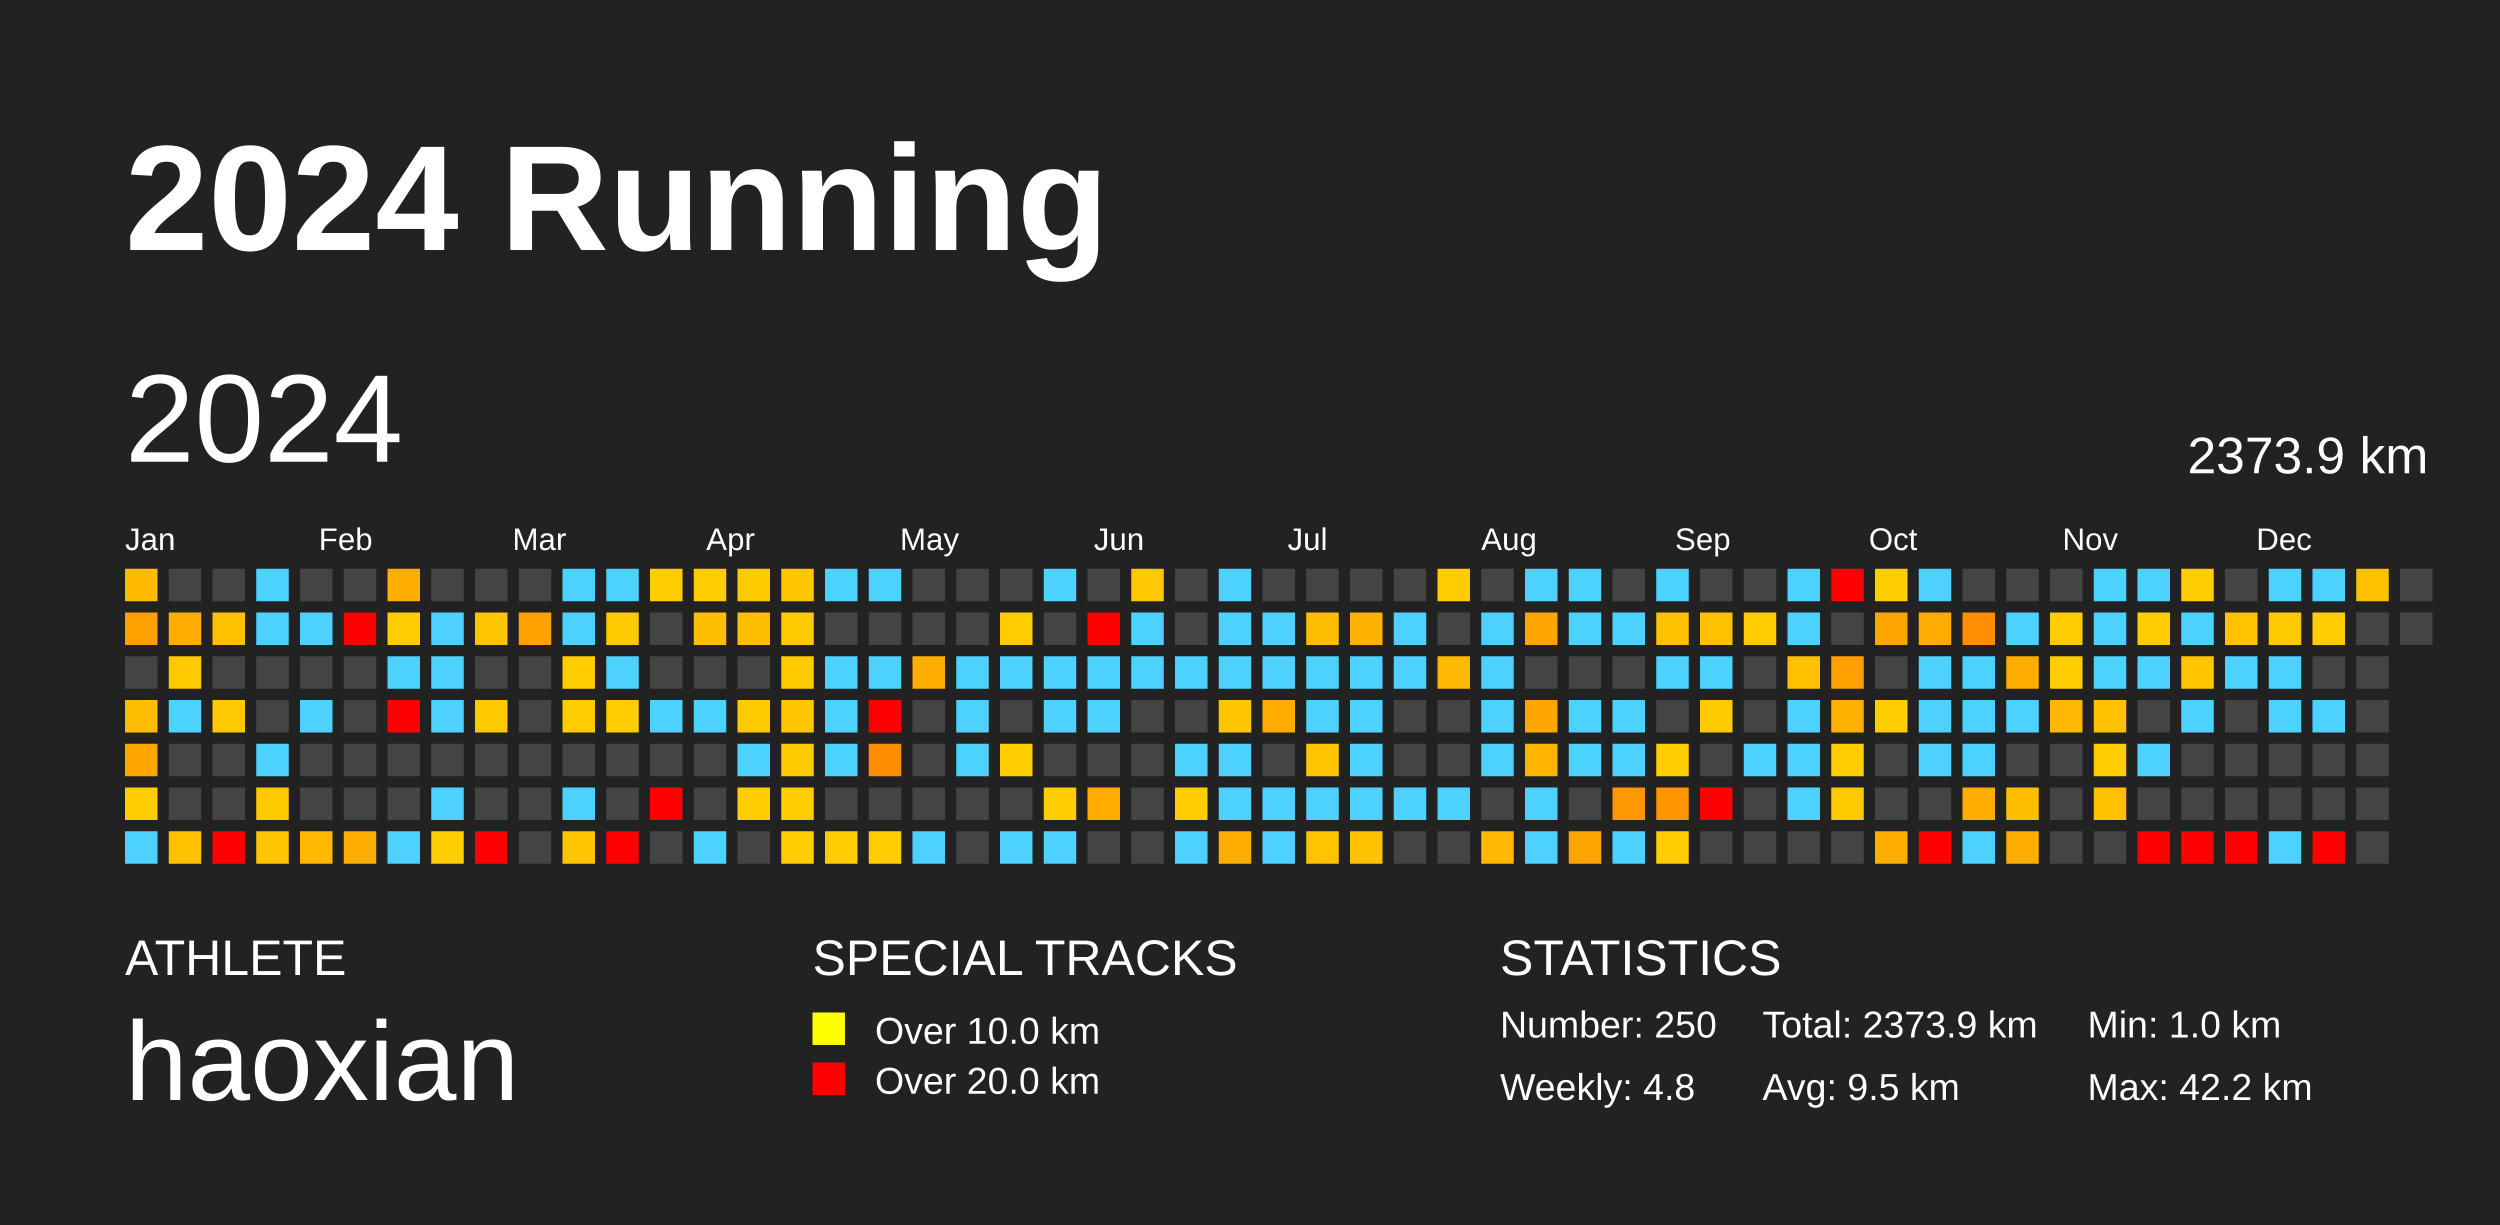
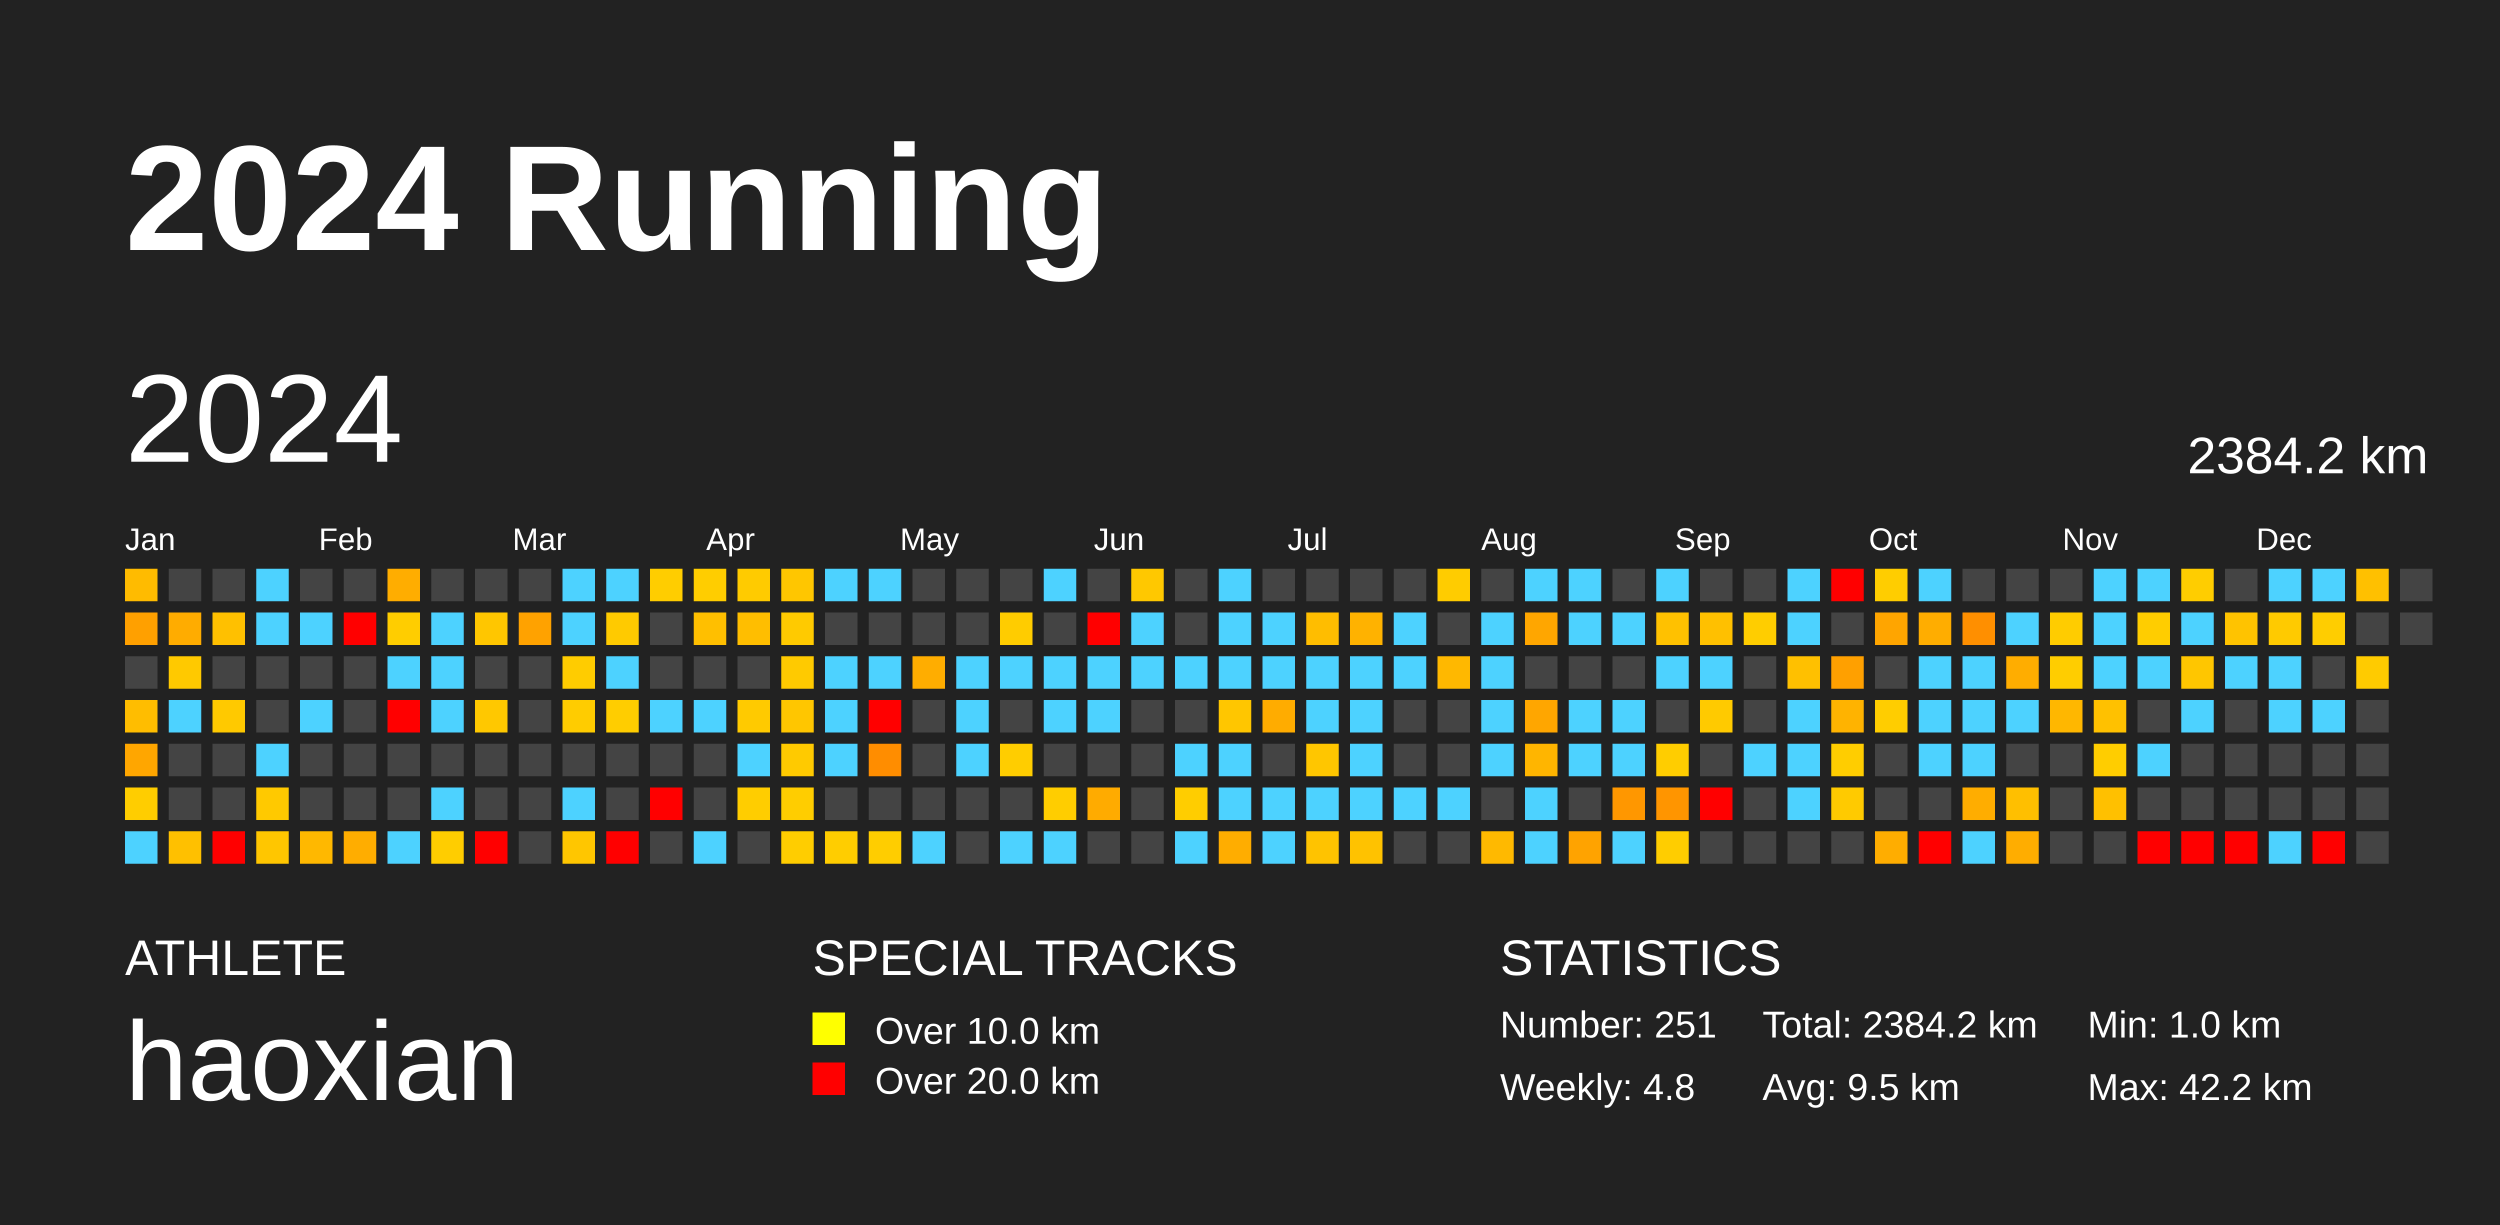
<svg xmlns="http://www.w3.org/2000/svg" baseProfile="full" height="98mm" version="1.1" viewBox="0,0,200,98" width="200mm">
  <defs />
  <rect fill="#222222" height="98" width="200" x="0" y="0" />
  <text fill="#FFFFFF" style="font-size:12px; font-family:Arial; font-weight:bold;" x="10" y="20">2024 Running</text>
  <text fill="#FFFFFF" style="font-size:4px; font-family:Arial" x="10" y="78">ATHLETE</text>
  <text fill="#FFFFFF" style="font-size:9px; font-family:Arial" x="10" y="88">haoxian</text>
  <text fill="#FFFFFF" style="font-size:4px; font-family:Arial" x="65" y="78">SPECIAL TRACKS</text>
  <rect fill="yellow" height="2.6" width="2.6" x="65" y="81" />
  <text fill="#FFFFFF" style="font-size:3px; font-family:Arial" x="70" y="83.5">Over 10.0 km</text>
  <rect fill="red" height="2.6" width="2.6" x="65" y="85" />
  <text fill="#FFFFFF" style="font-size:3px; font-family:Arial" x="70" y="87.5">Over 20.0 km</text>
  <text fill="#FFFFFF" style="font-size:4px; font-family:Arial" x="120" y="78">STATISTICS</text>
-   <text fill="#FFFFFF" style="font-size:3px; font-family:Arial" x="120" y="83">Number: 250</text>
+   <text fill="#FFFFFF" style="font-size:3px; font-family:Arial" x="120" y="83">Number: 251</text>
  <text fill="#FFFFFF" style="font-size:3px; font-family:Arial" x="120" y="88">Weekly: 4.8</text>
-   <text fill="#FFFFFF" style="font-size:3px; font-family:Arial" x="141" y="83">Total: 2373.9 km</text>
+   <text fill="#FFFFFF" style="font-size:3px; font-family:Arial" x="141" y="83">Total: 2384.2 km</text>
  <text fill="#FFFFFF" style="font-size:3px; font-family:Arial" x="141" y="88">Avg: 9.5 km</text>
  <text fill="#FFFFFF" style="font-size:3px; font-family:Arial" x="167" y="83">Min: 1.0 km</text>
  <text fill="#FFFFFF" style="font-size:3px; font-family:Arial" x="167" y="88">Max: 42.2 km</text>
  <text dominant-baseline="hanging" fill="#FFFFFF" style="font-size:10.0px; font-family:Arial;" x="10" y="30">2024</text>
-   <text dominant-baseline="hanging" fill="#FFFFFF" style="font-size:4.125px; font-family:Arial;" x="175" y="35">2373.9 km</text>
+   <text dominant-baseline="hanging" fill="#FFFFFF" style="font-size:4.125px; font-family:Arial;" x="175" y="35">2384.2 km</text>
  <text fill="#FFFFFF" style="font-size:2.5px; font-family:Arial" x="10.0" y="44">Jan</text>
  <text fill="#FFFFFF" style="font-size:2.5px; font-family:Arial" x="25.5" y="44">Feb</text>
  <text fill="#FFFFFF" style="font-size:2.5px; font-family:Arial" x="41.0" y="44">Mar</text>
  <text fill="#FFFFFF" style="font-size:2.5px; font-family:Arial" x="56.5" y="44">Apr</text>
  <text fill="#FFFFFF" style="font-size:2.5px; font-family:Arial" x="72.0" y="44">May</text>
  <text fill="#FFFFFF" style="font-size:2.5px; font-family:Arial" x="87.5" y="44">Jun</text>
  <text fill="#FFFFFF" style="font-size:2.5px; font-family:Arial" x="103.0" y="44">Jul</text>
  <text fill="#FFFFFF" style="font-size:2.5px; font-family:Arial" x="118.5" y="44">Aug</text>
  <text fill="#FFFFFF" style="font-size:2.5px; font-family:Arial" x="134.0" y="44">Sep</text>
  <text fill="#FFFFFF" style="font-size:2.5px; font-family:Arial" x="149.5" y="44">Oct</text>
  <text fill="#FFFFFF" style="font-size:2.5px; font-family:Arial" x="165.0" y="44">Nov</text>
  <text fill="#FFFFFF" style="font-size:2.5px; font-family:Arial" x="180.5" y="44">Dec</text>
  <rect fill="#ffbb00" height="2.6" width="2.6" x="10.0" y="45.5" />
  <rect fill="#ffa000" height="2.6" width="2.6" x="10.0" y="49.0" />
  <rect fill="#444444" height="2.6" width="2.6" x="10.0" y="52.5" />
  <rect fill="#ffbd00" height="2.6" width="2.6" x="10.0" y="56.0" />
  <rect fill="#ffa600" height="2.6" width="2.6" x="10.0" y="59.5" />
  <rect fill="#ffcd00" height="2.6" width="2.6" x="10.0" y="63.0" />
  <rect fill="#4dd2ff" height="2.6" width="2.6" x="10.0" y="66.5" />
  <rect fill="#444444" height="2.6" width="2.6" x="13.5" y="45.5" />
  <rect fill="#ffac00" height="2.6" width="2.6" x="13.5" y="49.0" />
  <rect fill="#ffc900" height="2.6" width="2.6" x="13.5" y="52.5" />
  <rect fill="#4dd2ff" height="2.6" width="2.6" x="13.5" y="56.0" />
  <rect fill="#444444" height="2.6" width="2.6" x="13.5" y="59.5" />
  <rect fill="#444444" height="2.6" width="2.6" x="13.5" y="63.0" />
  <rect fill="#ffc000" height="2.6" width="2.6" x="13.5" y="66.5" />
  <rect fill="#444444" height="2.6" width="2.6" x="17.0" y="45.5" />
  <rect fill="#ffc000" height="2.6" width="2.6" x="17.0" y="49.0" />
  <rect fill="#444444" height="2.6" width="2.6" x="17.0" y="52.5" />
  <rect fill="#ffc900" height="2.6" width="2.6" x="17.0" y="56.0" />
  <rect fill="#444444" height="2.6" width="2.6" x="17.0" y="59.5" />
  <rect fill="#444444" height="2.6" width="2.6" x="17.0" y="63.0" />
  <rect fill="red" height="2.6" width="2.6" x="17.0" y="66.5" />
  <rect fill="#4dd2ff" height="2.6" width="2.6" x="20.5" y="45.5" />
  <rect fill="#4dd2ff" height="2.6" width="2.6" x="20.5" y="49.0" />
  <rect fill="#444444" height="2.6" width="2.6" x="20.5" y="52.5" />
  <rect fill="#444444" height="2.6" width="2.6" x="20.5" y="56.0" />
  <rect fill="#4dd2ff" height="2.6" width="2.6" x="20.5" y="59.5" />
  <rect fill="#ffc900" height="2.6" width="2.6" x="20.5" y="63.0" />
  <rect fill="#ffc600" height="2.6" width="2.6" x="20.5" y="66.5" />
  <rect fill="#444444" height="2.6" width="2.6" x="24.0" y="45.5" />
  <rect fill="#4dd2ff" height="2.6" width="2.6" x="24.0" y="49.0" />
  <rect fill="#444444" height="2.6" width="2.6" x="24.0" y="52.5" />
  <rect fill="#4dd2ff" height="2.6" width="2.6" x="24.0" y="56.0" />
  <rect fill="#444444" height="2.6" width="2.6" x="24.0" y="59.5" />
  <rect fill="#444444" height="2.6" width="2.6" x="24.0" y="63.0" />
  <rect fill="#ffb800" height="2.6" width="2.6" x="24.0" y="66.5" />
  <rect fill="#444444" height="2.6" width="2.6" x="27.5" y="45.5" />
  <rect fill="red" height="2.6" width="2.6" x="27.5" y="49.0" />
  <rect fill="#444444" height="2.6" width="2.6" x="27.5" y="52.5" />
  <rect fill="#444444" height="2.6" width="2.6" x="27.5" y="56.0" />
  <rect fill="#444444" height="2.6" width="2.6" x="27.5" y="59.5" />
  <rect fill="#444444" height="2.6" width="2.6" x="27.5" y="63.0" />
  <rect fill="#ffad00" height="2.6" width="2.6" x="27.5" y="66.5" />
  <rect fill="#ffad00" height="2.6" width="2.6" x="31.0" y="45.5" />
  <rect fill="#ffcd00" height="2.6" width="2.6" x="31.0" y="49.0" />
  <rect fill="#4dd2ff" height="2.6" width="2.6" x="31.0" y="52.5" />
  <rect fill="red" height="2.6" width="2.6" x="31.0" y="56.0" />
  <rect fill="#444444" height="2.6" width="2.6" x="31.0" y="59.5" />
  <rect fill="#444444" height="2.6" width="2.6" x="31.0" y="63.0" />
  <rect fill="#4dd2ff" height="2.6" width="2.6" x="31.0" y="66.5" />
  <rect fill="#444444" height="2.6" width="2.6" x="34.5" y="45.5" />
  <rect fill="#4dd2ff" height="2.6" width="2.6" x="34.5" y="49.0" />
  <rect fill="#4dd2ff" height="2.6" width="2.6" x="34.5" y="52.5" />
  <rect fill="#4dd2ff" height="2.6" width="2.6" x="34.5" y="56.0" />
  <rect fill="#444444" height="2.6" width="2.6" x="34.5" y="59.5" />
  <rect fill="#4dd2ff" height="2.6" width="2.6" x="34.5" y="63.0" />
  <rect fill="#ffcd00" height="2.6" width="2.6" x="34.5" y="66.5" />
  <rect fill="#444444" height="2.6" width="2.6" x="38.0" y="45.5" />
  <rect fill="#ffc600" height="2.6" width="2.6" x="38.0" y="49.0" />
  <rect fill="#444444" height="2.6" width="2.6" x="38.0" y="52.5" />
  <rect fill="#ffc800" height="2.6" width="2.6" x="38.0" y="56.0" />
  <rect fill="#444444" height="2.6" width="2.6" x="38.0" y="59.5" />
  <rect fill="#444444" height="2.6" width="2.6" x="38.0" y="63.0" />
  <rect fill="red" height="2.6" width="2.6" x="38.0" y="66.5" />
  <rect fill="#444444" height="2.6" width="2.6" x="41.5" y="45.5" />
  <rect fill="#ffa200" height="2.6" width="2.6" x="41.5" y="49.0" />
  <rect fill="#444444" height="2.6" width="2.6" x="41.5" y="52.5" />
  <rect fill="#444444" height="2.6" width="2.6" x="41.5" y="56.0" />
  <rect fill="#444444" height="2.6" width="2.6" x="41.5" y="59.5" />
  <rect fill="#444444" height="2.6" width="2.6" x="41.5" y="63.0" />
  <rect fill="#444444" height="2.6" width="2.6" x="41.5" y="66.5" />
  <rect fill="#4dd2ff" height="2.6" width="2.6" x="45.0" y="45.5" />
  <rect fill="#4dd2ff" height="2.6" width="2.6" x="45.0" y="49.0" />
  <rect fill="#ffcc00" height="2.6" width="2.6" x="45.0" y="52.5" />
  <rect fill="#ffcc00" height="2.6" width="2.6" x="45.0" y="56.0" />
  <rect fill="#444444" height="2.6" width="2.6" x="45.0" y="59.5" />
  <rect fill="#4dd2ff" height="2.6" width="2.6" x="45.0" y="63.0" />
  <rect fill="#ffc600" height="2.6" width="2.6" x="45.0" y="66.5" />
  <rect fill="#4dd2ff" height="2.6" width="2.6" x="48.5" y="45.5" />
  <rect fill="#ffca00" height="2.6" width="2.6" x="48.5" y="49.0" />
  <rect fill="#4dd2ff" height="2.6" width="2.6" x="48.5" y="52.5" />
  <rect fill="#ffcd00" height="2.6" width="2.6" x="48.5" y="56.0" />
  <rect fill="#444444" height="2.6" width="2.6" x="48.5" y="59.5" />
  <rect fill="#444444" height="2.6" width="2.6" x="48.5" y="63.0" />
  <rect fill="red" height="2.6" width="2.6" x="48.5" y="66.5" />
  <rect fill="#ffcd00" height="2.6" width="2.6" x="52.0" y="45.5" />
  <rect fill="#444444" height="2.6" width="2.6" x="52.0" y="49.0" />
  <rect fill="#444444" height="2.6" width="2.6" x="52.0" y="52.5" />
  <rect fill="#4dd2ff" height="2.6" width="2.6" x="52.0" y="56.0" />
  <rect fill="#444444" height="2.6" width="2.6" x="52.0" y="59.5" />
  <rect fill="red" height="2.6" width="2.6" x="52.0" y="63.0" />
  <rect fill="#444444" height="2.6" width="2.6" x="52.0" y="66.5" />
  <rect fill="#ffcd00" height="2.6" width="2.6" x="55.5" y="45.5" />
  <rect fill="#ffbf00" height="2.6" width="2.6" x="55.5" y="49.0" />
  <rect fill="#444444" height="2.6" width="2.6" x="55.5" y="52.5" />
  <rect fill="#4dd2ff" height="2.6" width="2.6" x="55.5" y="56.0" />
  <rect fill="#444444" height="2.6" width="2.6" x="55.5" y="59.5" />
  <rect fill="#444444" height="2.6" width="2.6" x="55.5" y="63.0" />
  <rect fill="#4dd2ff" height="2.6" width="2.6" x="55.5" y="66.5" />
  <rect fill="#ffcb00" height="2.6" width="2.6" x="59.0" y="45.5" />
  <rect fill="#ffbe00" height="2.6" width="2.6" x="59.0" y="49.0" />
  <rect fill="#444444" height="2.6" width="2.6" x="59.0" y="52.5" />
  <rect fill="#ffca00" height="2.6" width="2.6" x="59.0" y="56.0" />
  <rect fill="#4dd2ff" height="2.6" width="2.6" x="59.0" y="59.5" />
  <rect fill="#ffcd00" height="2.6" width="2.6" x="59.0" y="63.0" />
  <rect fill="#444444" height="2.6" width="2.6" x="59.0" y="66.5" />
  <rect fill="#ffc600" height="2.6" width="2.6" x="62.5" y="45.5" />
  <rect fill="#ffca00" height="2.6" width="2.6" x="62.5" y="49.0" />
  <rect fill="#ffca00" height="2.6" width="2.6" x="62.5" y="52.5" />
  <rect fill="#ffc600" height="2.6" width="2.6" x="62.5" y="56.0" />
  <rect fill="#ffca00" height="2.6" width="2.6" x="62.5" y="59.5" />
  <rect fill="#ffcd00" height="2.6" width="2.6" x="62.5" y="63.0" />
  <rect fill="#ffcd00" height="2.6" width="2.6" x="62.5" y="66.5" />
  <rect fill="#4dd2ff" height="2.6" width="2.6" x="66.0" y="45.5" />
  <rect fill="#444444" height="2.6" width="2.6" x="66.0" y="49.0" />
  <rect fill="#4dd2ff" height="2.6" width="2.6" x="66.0" y="52.5" />
  <rect fill="#4dd2ff" height="2.6" width="2.6" x="66.0" y="56.0" />
  <rect fill="#4dd2ff" height="2.6" width="2.6" x="66.0" y="59.5" />
  <rect fill="#444444" height="2.6" width="2.6" x="66.0" y="63.0" />
  <rect fill="#ffcd00" height="2.6" width="2.6" x="66.0" y="66.5" />
  <rect fill="#4dd2ff" height="2.6" width="2.6" x="69.5" y="45.5" />
  <rect fill="#444444" height="2.6" width="2.6" x="69.5" y="49.0" />
  <rect fill="#4dd2ff" height="2.6" width="2.6" x="69.5" y="52.5" />
  <rect fill="red" height="2.6" width="2.6" x="69.5" y="56.0" />
  <rect fill="#ff8d00" height="2.6" width="2.6" x="69.5" y="59.5" />
  <rect fill="#444444" height="2.6" width="2.6" x="69.5" y="63.0" />
  <rect fill="#ffcd00" height="2.6" width="2.6" x="69.5" y="66.5" />
  <rect fill="#444444" height="2.6" width="2.6" x="73.0" y="45.5" />
  <rect fill="#444444" height="2.6" width="2.6" x="73.0" y="49.0" />
  <rect fill="#ffad00" height="2.6" width="2.6" x="73.0" y="52.5" />
  <rect fill="#444444" height="2.6" width="2.6" x="73.0" y="56.0" />
  <rect fill="#444444" height="2.6" width="2.6" x="73.0" y="59.5" />
  <rect fill="#444444" height="2.6" width="2.6" x="73.0" y="63.0" />
  <rect fill="#4dd2ff" height="2.6" width="2.6" x="73.0" y="66.5" />
  <rect fill="#444444" height="2.6" width="2.6" x="76.5" y="45.5" />
  <rect fill="#444444" height="2.6" width="2.6" x="76.5" y="49.0" />
  <rect fill="#4dd2ff" height="2.6" width="2.6" x="76.5" y="52.5" />
  <rect fill="#4dd2ff" height="2.6" width="2.6" x="76.5" y="56.0" />
  <rect fill="#4dd2ff" height="2.6" width="2.6" x="76.5" y="59.5" />
  <rect fill="#444444" height="2.6" width="2.6" x="76.5" y="63.0" />
  <rect fill="#444444" height="2.6" width="2.6" x="76.5" y="66.5" />
  <rect fill="#444444" height="2.6" width="2.6" x="80.0" y="45.5" />
  <rect fill="#ffcc00" height="2.6" width="2.6" x="80.0" y="49.0" />
  <rect fill="#4dd2ff" height="2.6" width="2.6" x="80.0" y="52.5" />
  <rect fill="#444444" height="2.6" width="2.6" x="80.0" y="56.0" />
  <rect fill="#ffcd00" height="2.6" width="2.6" x="80.0" y="59.5" />
  <rect fill="#444444" height="2.6" width="2.6" x="80.0" y="63.0" />
  <rect fill="#4dd2ff" height="2.6" width="2.6" x="80.0" y="66.5" />
  <rect fill="#4dd2ff" height="2.6" width="2.6" x="83.5" y="45.5" />
  <rect fill="#444444" height="2.6" width="2.6" x="83.5" y="49.0" />
  <rect fill="#4dd2ff" height="2.6" width="2.6" x="83.5" y="52.5" />
  <rect fill="#4dd2ff" height="2.6" width="2.6" x="83.5" y="56.0" />
  <rect fill="#444444" height="2.6" width="2.6" x="83.5" y="59.5" />
  <rect fill="#ffcd00" height="2.6" width="2.6" x="83.5" y="63.0" />
  <rect fill="#4dd2ff" height="2.6" width="2.6" x="83.5" y="66.5" />
  <rect fill="#444444" height="2.6" width="2.6" x="87.0" y="45.5" />
  <rect fill="red" height="2.6" width="2.6" x="87.0" y="49.0" />
  <rect fill="#4dd2ff" height="2.6" width="2.6" x="87.0" y="52.5" />
  <rect fill="#4dd2ff" height="2.6" width="2.6" x="87.0" y="56.0" />
  <rect fill="#444444" height="2.6" width="2.6" x="87.0" y="59.5" />
  <rect fill="#ffab00" height="2.6" width="2.6" x="87.0" y="63.0" />
  <rect fill="#444444" height="2.6" width="2.6" x="87.0" y="66.5" />
  <rect fill="#ffc800" height="2.6" width="2.6" x="90.5" y="45.5" />
  <rect fill="#4dd2ff" height="2.6" width="2.6" x="90.5" y="49.0" />
  <rect fill="#4dd2ff" height="2.6" width="2.6" x="90.5" y="52.5" />
  <rect fill="#444444" height="2.6" width="2.6" x="90.5" y="56.0" />
  <rect fill="#444444" height="2.6" width="2.6" x="90.5" y="59.5" />
  <rect fill="#444444" height="2.6" width="2.6" x="90.5" y="63.0" />
  <rect fill="#444444" height="2.6" width="2.6" x="90.5" y="66.5" />
  <rect fill="#444444" height="2.6" width="2.6" x="94.0" y="45.5" />
  <rect fill="#444444" height="2.6" width="2.6" x="94.0" y="49.0" />
  <rect fill="#4dd2ff" height="2.6" width="2.6" x="94.0" y="52.5" />
  <rect fill="#444444" height="2.6" width="2.6" x="94.0" y="56.0" />
  <rect fill="#4dd2ff" height="2.6" width="2.6" x="94.0" y="59.5" />
  <rect fill="#ffcd00" height="2.6" width="2.6" x="94.0" y="63.0" />
  <rect fill="#4dd2ff" height="2.6" width="2.6" x="94.0" y="66.5" />
  <rect fill="#4dd2ff" height="2.6" width="2.6" x="97.5" y="45.5" />
  <rect fill="#4dd2ff" height="2.6" width="2.6" x="97.5" y="49.0" />
  <rect fill="#4dd2ff" height="2.6" width="2.6" x="97.5" y="52.5" />
  <rect fill="#ffc600" height="2.6" width="2.6" x="97.5" y="56.0" />
  <rect fill="#4dd2ff" height="2.6" width="2.6" x="97.5" y="59.5" />
  <rect fill="#4dd2ff" height="2.6" width="2.6" x="97.5" y="63.0" />
  <rect fill="#ffad00" height="2.6" width="2.6" x="97.5" y="66.5" />
  <rect fill="#444444" height="2.6" width="2.6" x="101.0" y="45.5" />
  <rect fill="#4dd2ff" height="2.6" width="2.6" x="101.0" y="49.0" />
  <rect fill="#4dd2ff" height="2.6" width="2.6" x="101.0" y="52.5" />
  <rect fill="#ffac00" height="2.6" width="2.6" x="101.0" y="56.0" />
  <rect fill="#444444" height="2.6" width="2.6" x="101.0" y="59.5" />
  <rect fill="#4dd2ff" height="2.6" width="2.6" x="101.0" y="63.0" />
  <rect fill="#4dd2ff" height="2.6" width="2.6" x="101.0" y="66.5" />
  <rect fill="#444444" height="2.6" width="2.6" x="104.5" y="45.5" />
  <rect fill="#ffbd00" height="2.6" width="2.6" x="104.5" y="49.0" />
  <rect fill="#4dd2ff" height="2.6" width="2.6" x="104.5" y="52.5" />
  <rect fill="#4dd2ff" height="2.6" width="2.6" x="104.5" y="56.0" />
  <rect fill="#ffc600" height="2.6" width="2.6" x="104.5" y="59.5" />
  <rect fill="#4dd2ff" height="2.6" width="2.6" x="104.5" y="63.0" />
  <rect fill="#ffc300" height="2.6" width="2.6" x="104.5" y="66.5" />
  <rect fill="#444444" height="2.6" width="2.6" x="108.0" y="45.5" />
  <rect fill="#ffb200" height="2.6" width="2.6" x="108.0" y="49.0" />
  <rect fill="#4dd2ff" height="2.6" width="2.6" x="108.0" y="52.5" />
  <rect fill="#4dd2ff" height="2.6" width="2.6" x="108.0" y="56.0" />
  <rect fill="#4dd2ff" height="2.6" width="2.6" x="108.0" y="59.5" />
  <rect fill="#4dd2ff" height="2.6" width="2.6" x="108.0" y="63.0" />
  <rect fill="#ffc200" height="2.6" width="2.6" x="108.0" y="66.5" />
  <rect fill="#444444" height="2.6" width="2.6" x="111.5" y="45.5" />
  <rect fill="#4dd2ff" height="2.6" width="2.6" x="111.5" y="49.0" />
  <rect fill="#4dd2ff" height="2.6" width="2.6" x="111.5" y="52.5" />
  <rect fill="#444444" height="2.6" width="2.6" x="111.5" y="56.0" />
  <rect fill="#444444" height="2.6" width="2.6" x="111.5" y="59.5" />
  <rect fill="#4dd2ff" height="2.6" width="2.6" x="111.5" y="63.0" />
  <rect fill="#444444" height="2.6" width="2.6" x="111.5" y="66.5" />
  <rect fill="#ffcc00" height="2.6" width="2.6" x="115.0" y="45.5" />
  <rect fill="#444444" height="2.6" width="2.6" x="115.0" y="49.0" />
  <rect fill="#ffb800" height="2.6" width="2.6" x="115.0" y="52.5" />
  <rect fill="#444444" height="2.6" width="2.6" x="115.0" y="56.0" />
  <rect fill="#444444" height="2.6" width="2.6" x="115.0" y="59.5" />
  <rect fill="#4dd2ff" height="2.6" width="2.6" x="115.0" y="63.0" />
  <rect fill="#444444" height="2.6" width="2.6" x="115.0" y="66.5" />
  <rect fill="#444444" height="2.6" width="2.6" x="118.5" y="45.5" />
  <rect fill="#4dd2ff" height="2.6" width="2.6" x="118.5" y="49.0" />
  <rect fill="#4dd2ff" height="2.6" width="2.6" x="118.5" y="52.5" />
  <rect fill="#4dd2ff" height="2.6" width="2.6" x="118.5" y="56.0" />
  <rect fill="#4dd2ff" height="2.6" width="2.6" x="118.5" y="59.5" />
  <rect fill="#444444" height="2.6" width="2.6" x="118.5" y="63.0" />
  <rect fill="#ffb900" height="2.6" width="2.6" x="118.5" y="66.5" />
  <rect fill="#4dd2ff" height="2.6" width="2.6" x="122.0" y="45.5" />
  <rect fill="#ffa600" height="2.6" width="2.6" x="122.0" y="49.0" />
  <rect fill="#444444" height="2.6" width="2.6" x="122.0" y="52.5" />
  <rect fill="#ffa600" height="2.6" width="2.6" x="122.0" y="56.0" />
  <rect fill="#ffb500" height="2.6" width="2.6" x="122.0" y="59.5" />
  <rect fill="#4dd2ff" height="2.6" width="2.6" x="122.0" y="63.0" />
  <rect fill="#4dd2ff" height="2.6" width="2.6" x="122.0" y="66.5" />
  <rect fill="#4dd2ff" height="2.6" width="2.6" x="125.5" y="45.5" />
  <rect fill="#4dd2ff" height="2.6" width="2.6" x="125.5" y="49.0" />
  <rect fill="#444444" height="2.6" width="2.6" x="125.5" y="52.5" />
  <rect fill="#4dd2ff" height="2.6" width="2.6" x="125.5" y="56.0" />
  <rect fill="#4dd2ff" height="2.6" width="2.6" x="125.5" y="59.5" />
  <rect fill="#444444" height="2.6" width="2.6" x="125.5" y="63.0" />
  <rect fill="#ffa300" height="2.6" width="2.6" x="125.5" y="66.5" />
  <rect fill="#444444" height="2.6" width="2.6" x="129.0" y="45.5" />
  <rect fill="#4dd2ff" height="2.6" width="2.6" x="129.0" y="49.0" />
  <rect fill="#444444" height="2.6" width="2.6" x="129.0" y="52.5" />
  <rect fill="#4dd2ff" height="2.6" width="2.6" x="129.0" y="56.0" />
  <rect fill="#4dd2ff" height="2.6" width="2.6" x="129.0" y="59.5" />
  <rect fill="#ff9700" height="2.6" width="2.6" x="129.0" y="63.0" />
  <rect fill="#4dd2ff" height="2.6" width="2.6" x="129.0" y="66.5" />
  <rect fill="#4dd2ff" height="2.6" width="2.6" x="132.5" y="45.5" />
  <rect fill="#ffc100" height="2.6" width="2.6" x="132.5" y="49.0" />
  <rect fill="#4dd2ff" height="2.6" width="2.6" x="132.5" y="52.5" />
  <rect fill="#444444" height="2.6" width="2.6" x="132.5" y="56.0" />
  <rect fill="#ffcd00" height="2.6" width="2.6" x="132.5" y="59.5" />
  <rect fill="#ff9500" height="2.6" width="2.6" x="132.5" y="63.0" />
  <rect fill="#ffcd00" height="2.6" width="2.6" x="132.5" y="66.5" />
  <rect fill="#444444" height="2.6" width="2.6" x="136.0" y="45.5" />
  <rect fill="#ffc000" height="2.6" width="2.6" x="136.0" y="49.0" />
  <rect fill="#4dd2ff" height="2.6" width="2.6" x="136.0" y="52.5" />
  <rect fill="#ffca00" height="2.6" width="2.6" x="136.0" y="56.0" />
  <rect fill="#444444" height="2.6" width="2.6" x="136.0" y="59.5" />
  <rect fill="red" height="2.6" width="2.6" x="136.0" y="63.0" />
  <rect fill="#444444" height="2.6" width="2.6" x="136.0" y="66.5" />
  <rect fill="#444444" height="2.6" width="2.6" x="139.5" y="45.5" />
  <rect fill="#ffcd00" height="2.6" width="2.6" x="139.5" y="49.0" />
  <rect fill="#444444" height="2.6" width="2.6" x="139.5" y="52.5" />
  <rect fill="#444444" height="2.6" width="2.6" x="139.5" y="56.0" />
  <rect fill="#4dd2ff" height="2.6" width="2.6" x="139.5" y="59.5" />
  <rect fill="#444444" height="2.6" width="2.6" x="139.5" y="63.0" />
  <rect fill="#444444" height="2.6" width="2.6" x="139.5" y="66.5" />
  <rect fill="#4dd2ff" height="2.6" width="2.6" x="143.0" y="45.5" />
  <rect fill="#4dd2ff" height="2.6" width="2.6" x="143.0" y="49.0" />
  <rect fill="#ffc000" height="2.6" width="2.6" x="143.0" y="52.5" />
  <rect fill="#4dd2ff" height="2.6" width="2.6" x="143.0" y="56.0" />
  <rect fill="#4dd2ff" height="2.6" width="2.6" x="143.0" y="59.5" />
  <rect fill="#4dd2ff" height="2.6" width="2.6" x="143.0" y="63.0" />
  <rect fill="#444444" height="2.6" width="2.6" x="143.0" y="66.5" />
  <rect fill="red" height="2.6" width="2.6" x="146.5" y="45.5" />
  <rect fill="#444444" height="2.6" width="2.6" x="146.5" y="49.0" />
  <rect fill="#ffa000" height="2.6" width="2.6" x="146.5" y="52.5" />
  <rect fill="#ffb300" height="2.6" width="2.6" x="146.5" y="56.0" />
  <rect fill="#ffcd00" height="2.6" width="2.6" x="146.5" y="59.5" />
  <rect fill="#ffca00" height="2.6" width="2.6" x="146.5" y="63.0" />
  <rect fill="#444444" height="2.6" width="2.6" x="146.5" y="66.5" />
  <rect fill="#ffcd00" height="2.6" width="2.6" x="150.0" y="45.5" />
  <rect fill="#ffa500" height="2.6" width="2.6" x="150.0" y="49.0" />
  <rect fill="#444444" height="2.6" width="2.6" x="150.0" y="52.5" />
  <rect fill="#ffcd00" height="2.6" width="2.6" x="150.0" y="56.0" />
  <rect fill="#444444" height="2.6" width="2.6" x="150.0" y="59.5" />
  <rect fill="#444444" height="2.6" width="2.6" x="150.0" y="63.0" />
  <rect fill="#ffad00" height="2.6" width="2.6" x="150.0" y="66.5" />
  <rect fill="#4dd2ff" height="2.6" width="2.6" x="153.5" y="45.5" />
  <rect fill="#ffad00" height="2.6" width="2.6" x="153.5" y="49.0" />
  <rect fill="#4dd2ff" height="2.6" width="2.6" x="153.5" y="52.5" />
  <rect fill="#4dd2ff" height="2.6" width="2.6" x="153.5" y="56.0" />
  <rect fill="#4dd2ff" height="2.6" width="2.6" x="153.5" y="59.5" />
  <rect fill="#444444" height="2.6" width="2.6" x="153.5" y="63.0" />
  <rect fill="red" height="2.6" width="2.6" x="153.5" y="66.5" />
  <rect fill="#444444" height="2.6" width="2.6" x="157.0" y="45.5" />
  <rect fill="#ff8f00" height="2.6" width="2.6" x="157.0" y="49.0" />
  <rect fill="#4dd2ff" height="2.6" width="2.6" x="157.0" y="52.5" />
  <rect fill="#4dd2ff" height="2.6" width="2.6" x="157.0" y="56.0" />
  <rect fill="#4dd2ff" height="2.6" width="2.6" x="157.0" y="59.5" />
  <rect fill="#ffad00" height="2.6" width="2.6" x="157.0" y="63.0" />
  <rect fill="#4dd2ff" height="2.6" width="2.6" x="157.0" y="66.5" />
  <rect fill="#444444" height="2.6" width="2.6" x="160.5" y="45.5" />
  <rect fill="#4dd2ff" height="2.6" width="2.6" x="160.5" y="49.0" />
  <rect fill="#ffad00" height="2.6" width="2.6" x="160.5" y="52.5" />
  <rect fill="#4dd2ff" height="2.6" width="2.6" x="160.5" y="56.0" />
  <rect fill="#444444" height="2.6" width="2.6" x="160.5" y="59.5" />
  <rect fill="#ffbf00" height="2.6" width="2.6" x="160.5" y="63.0" />
  <rect fill="#ffad00" height="2.6" width="2.6" x="160.5" y="66.5" />
  <rect fill="#444444" height="2.6" width="2.6" x="164.0" y="45.5" />
  <rect fill="#ffcc00" height="2.6" width="2.6" x="164.0" y="49.0" />
  <rect fill="#ffcd00" height="2.6" width="2.6" x="164.0" y="52.5" />
  <rect fill="#ffb700" height="2.6" width="2.6" x="164.0" y="56.0" />
  <rect fill="#444444" height="2.6" width="2.6" x="164.0" y="59.5" />
  <rect fill="#444444" height="2.6" width="2.6" x="164.0" y="63.0" />
  <rect fill="#444444" height="2.6" width="2.6" x="164.0" y="66.5" />
  <rect fill="#4dd2ff" height="2.6" width="2.6" x="167.5" y="45.5" />
  <rect fill="#4dd2ff" height="2.6" width="2.6" x="167.5" y="49.0" />
  <rect fill="#4dd2ff" height="2.6" width="2.6" x="167.5" y="52.5" />
  <rect fill="#ffc100" height="2.6" width="2.6" x="167.5" y="56.0" />
  <rect fill="#ffcd00" height="2.6" width="2.6" x="167.5" y="59.5" />
  <rect fill="#ffc000" height="2.6" width="2.6" x="167.5" y="63.0" />
  <rect fill="#444444" height="2.6" width="2.6" x="167.5" y="66.5" />
  <rect fill="#4dd2ff" height="2.6" width="2.6" x="171.0" y="45.5" />
  <rect fill="#ffcd00" height="2.6" width="2.6" x="171.0" y="49.0" />
  <rect fill="#4dd2ff" height="2.6" width="2.6" x="171.0" y="52.5" />
  <rect fill="#444444" height="2.6" width="2.6" x="171.0" y="56.0" />
  <rect fill="#4dd2ff" height="2.6" width="2.6" x="171.0" y="59.5" />
  <rect fill="#444444" height="2.6" width="2.6" x="171.0" y="63.0" />
  <rect fill="red" height="2.6" width="2.6" x="171.0" y="66.5" />
  <rect fill="#ffcd00" height="2.6" width="2.6" x="174.5" y="45.5" />
  <rect fill="#4dd2ff" height="2.6" width="2.6" x="174.5" y="49.0" />
  <rect fill="#ffc600" height="2.6" width="2.6" x="174.5" y="52.5" />
  <rect fill="#4dd2ff" height="2.6" width="2.6" x="174.5" y="56.0" />
  <rect fill="#444444" height="2.6" width="2.6" x="174.5" y="59.5" />
  <rect fill="#444444" height="2.6" width="2.6" x="174.5" y="63.0" />
  <rect fill="red" height="2.6" width="2.6" x="174.5" y="66.5" />
  <rect fill="#444444" height="2.6" width="2.6" x="178.0" y="45.5" />
  <rect fill="#ffc300" height="2.6" width="2.6" x="178.0" y="49.0" />
  <rect fill="#4dd2ff" height="2.6" width="2.6" x="178.0" y="52.5" />
  <rect fill="#444444" height="2.6" width="2.6" x="178.0" y="56.0" />
  <rect fill="#444444" height="2.6" width="2.6" x="178.0" y="59.5" />
  <rect fill="#444444" height="2.6" width="2.6" x="178.0" y="63.0" />
  <rect fill="red" height="2.6" width="2.6" x="178.0" y="66.5" />
  <rect fill="#4dd2ff" height="2.6" width="2.6" x="181.5" y="45.5" />
  <rect fill="#ffca00" height="2.6" width="2.6" x="181.5" y="49.0" />
  <rect fill="#4dd2ff" height="2.6" width="2.6" x="181.5" y="52.5" />
  <rect fill="#4dd2ff" height="2.6" width="2.6" x="181.5" y="56.0" />
  <rect fill="#444444" height="2.6" width="2.6" x="181.5" y="59.5" />
  <rect fill="#444444" height="2.6" width="2.6" x="181.5" y="63.0" />
  <rect fill="#4dd2ff" height="2.6" width="2.6" x="181.5" y="66.5" />
  <rect fill="#4dd2ff" height="2.6" width="2.6" x="185.0" y="45.5" />
  <rect fill="#ffcd00" height="2.6" width="2.6" x="185.0" y="49.0" />
  <rect fill="#444444" height="2.6" width="2.6" x="185.0" y="52.5" />
  <rect fill="#4dd2ff" height="2.6" width="2.6" x="185.0" y="56.0" />
  <rect fill="#444444" height="2.6" width="2.6" x="185.0" y="59.5" />
  <rect fill="#444444" height="2.6" width="2.6" x="185.0" y="63.0" />
  <rect fill="red" height="2.6" width="2.6" x="185.0" y="66.5" />
  <rect fill="#ffc000" height="2.6" width="2.6" x="188.5" y="45.5" />
  <rect fill="#444444" height="2.6" width="2.6" x="188.5" y="49.0" />
-   <rect fill="#444444" height="2.6" width="2.6" x="188.5" y="52.5" />
+   <rect fill="#ffcb00" height="2.6" width="2.6" x="188.5" y="52.5" />
  <rect fill="#444444" height="2.6" width="2.6" x="188.5" y="56.0" />
  <rect fill="#444444" height="2.6" width="2.6" x="188.5" y="59.5" />
  <rect fill="#444444" height="2.6" width="2.6" x="188.5" y="63.0" />
  <rect fill="#444444" height="2.6" width="2.6" x="188.5" y="66.5" />
  <rect fill="#444444" height="2.6" width="2.6" x="192.0" y="45.5" />
  <rect fill="#444444" height="2.6" width="2.6" x="192.0" y="49.0" />
</svg>
